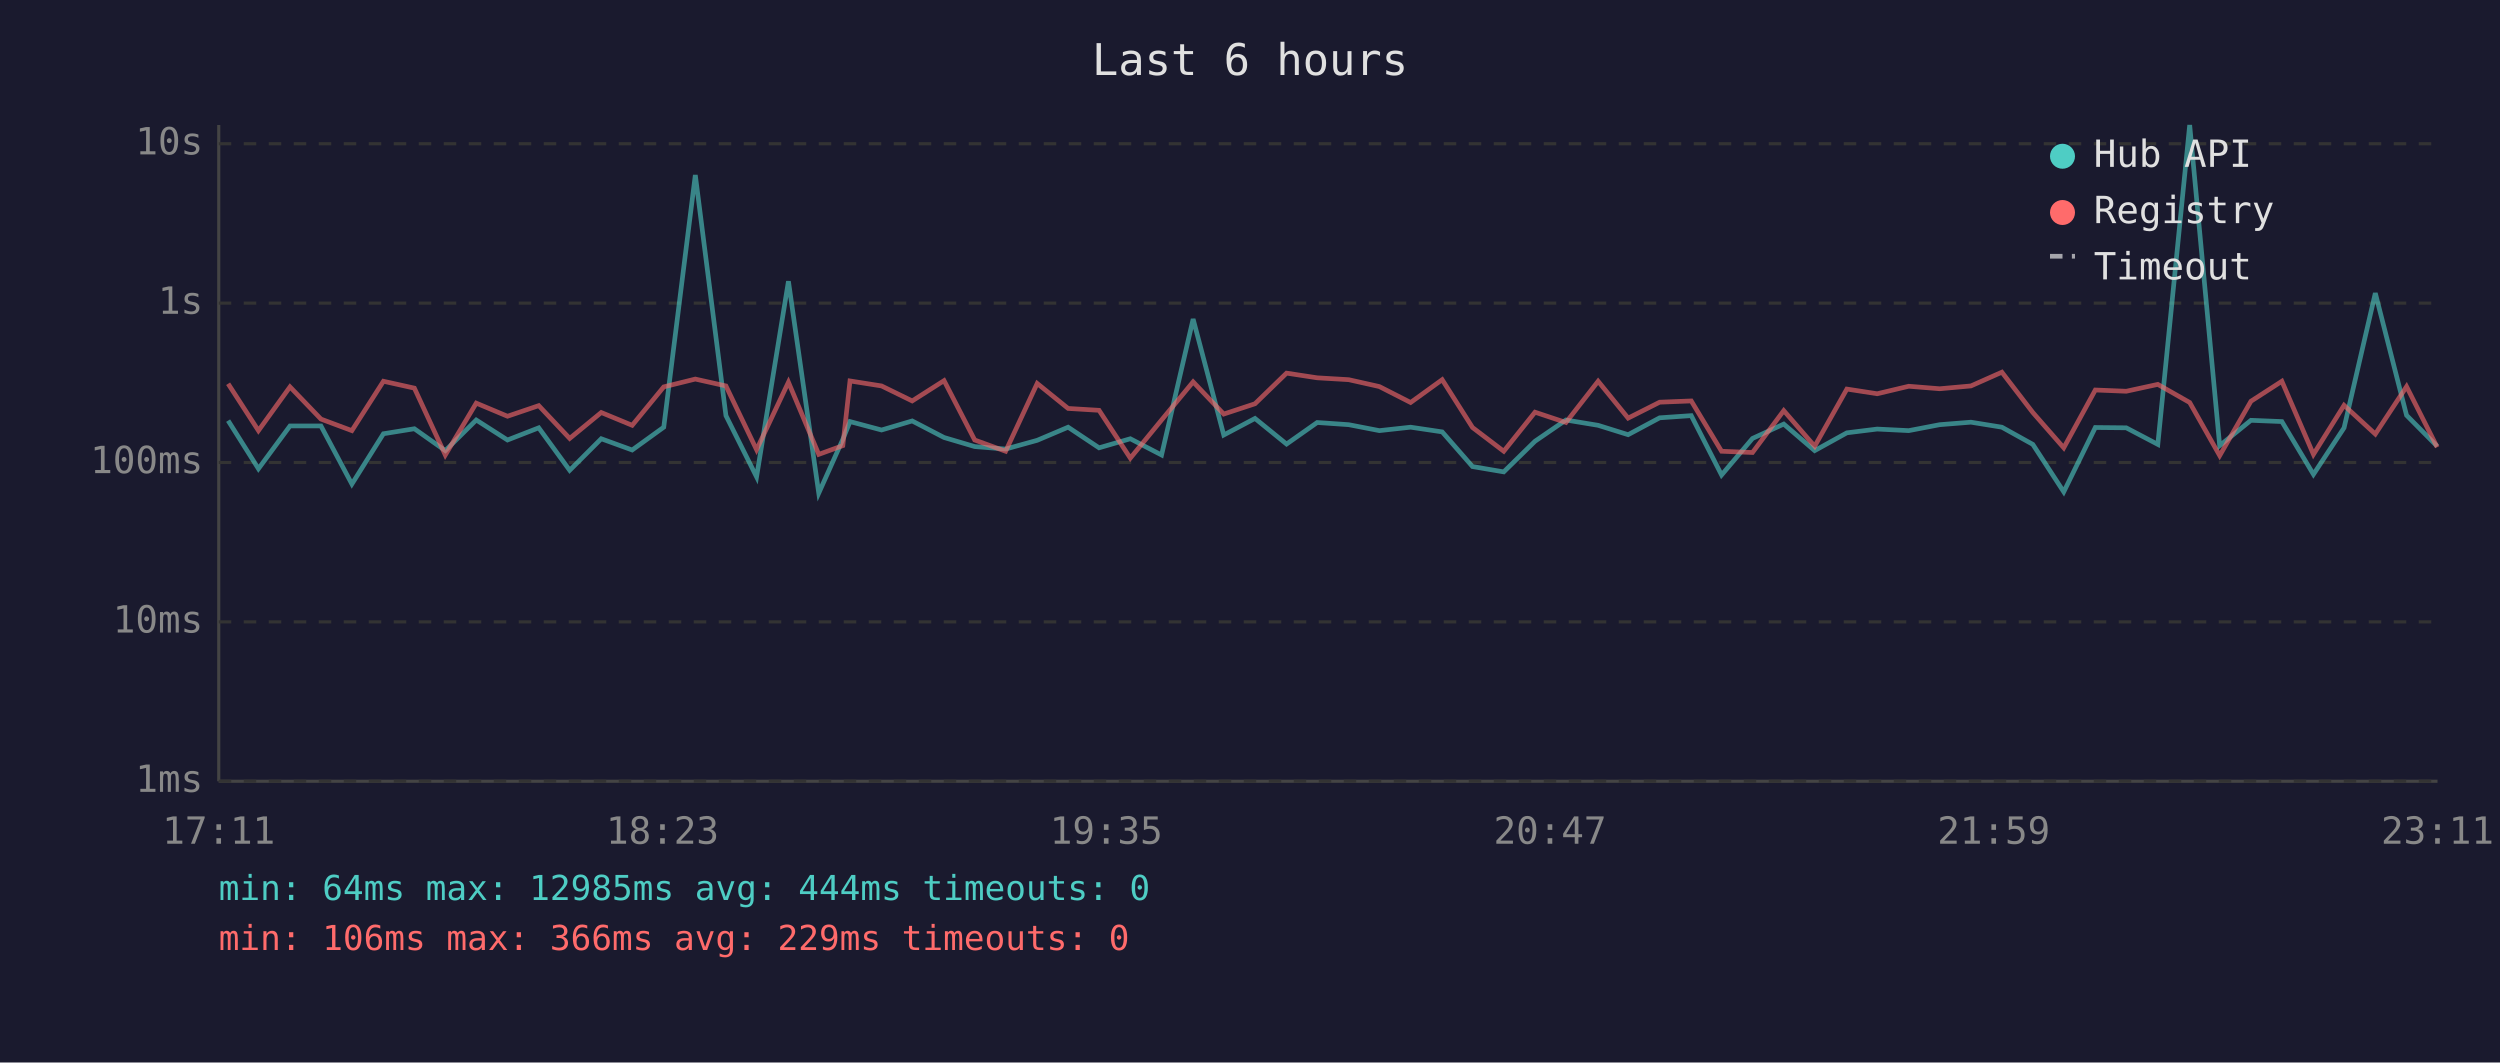
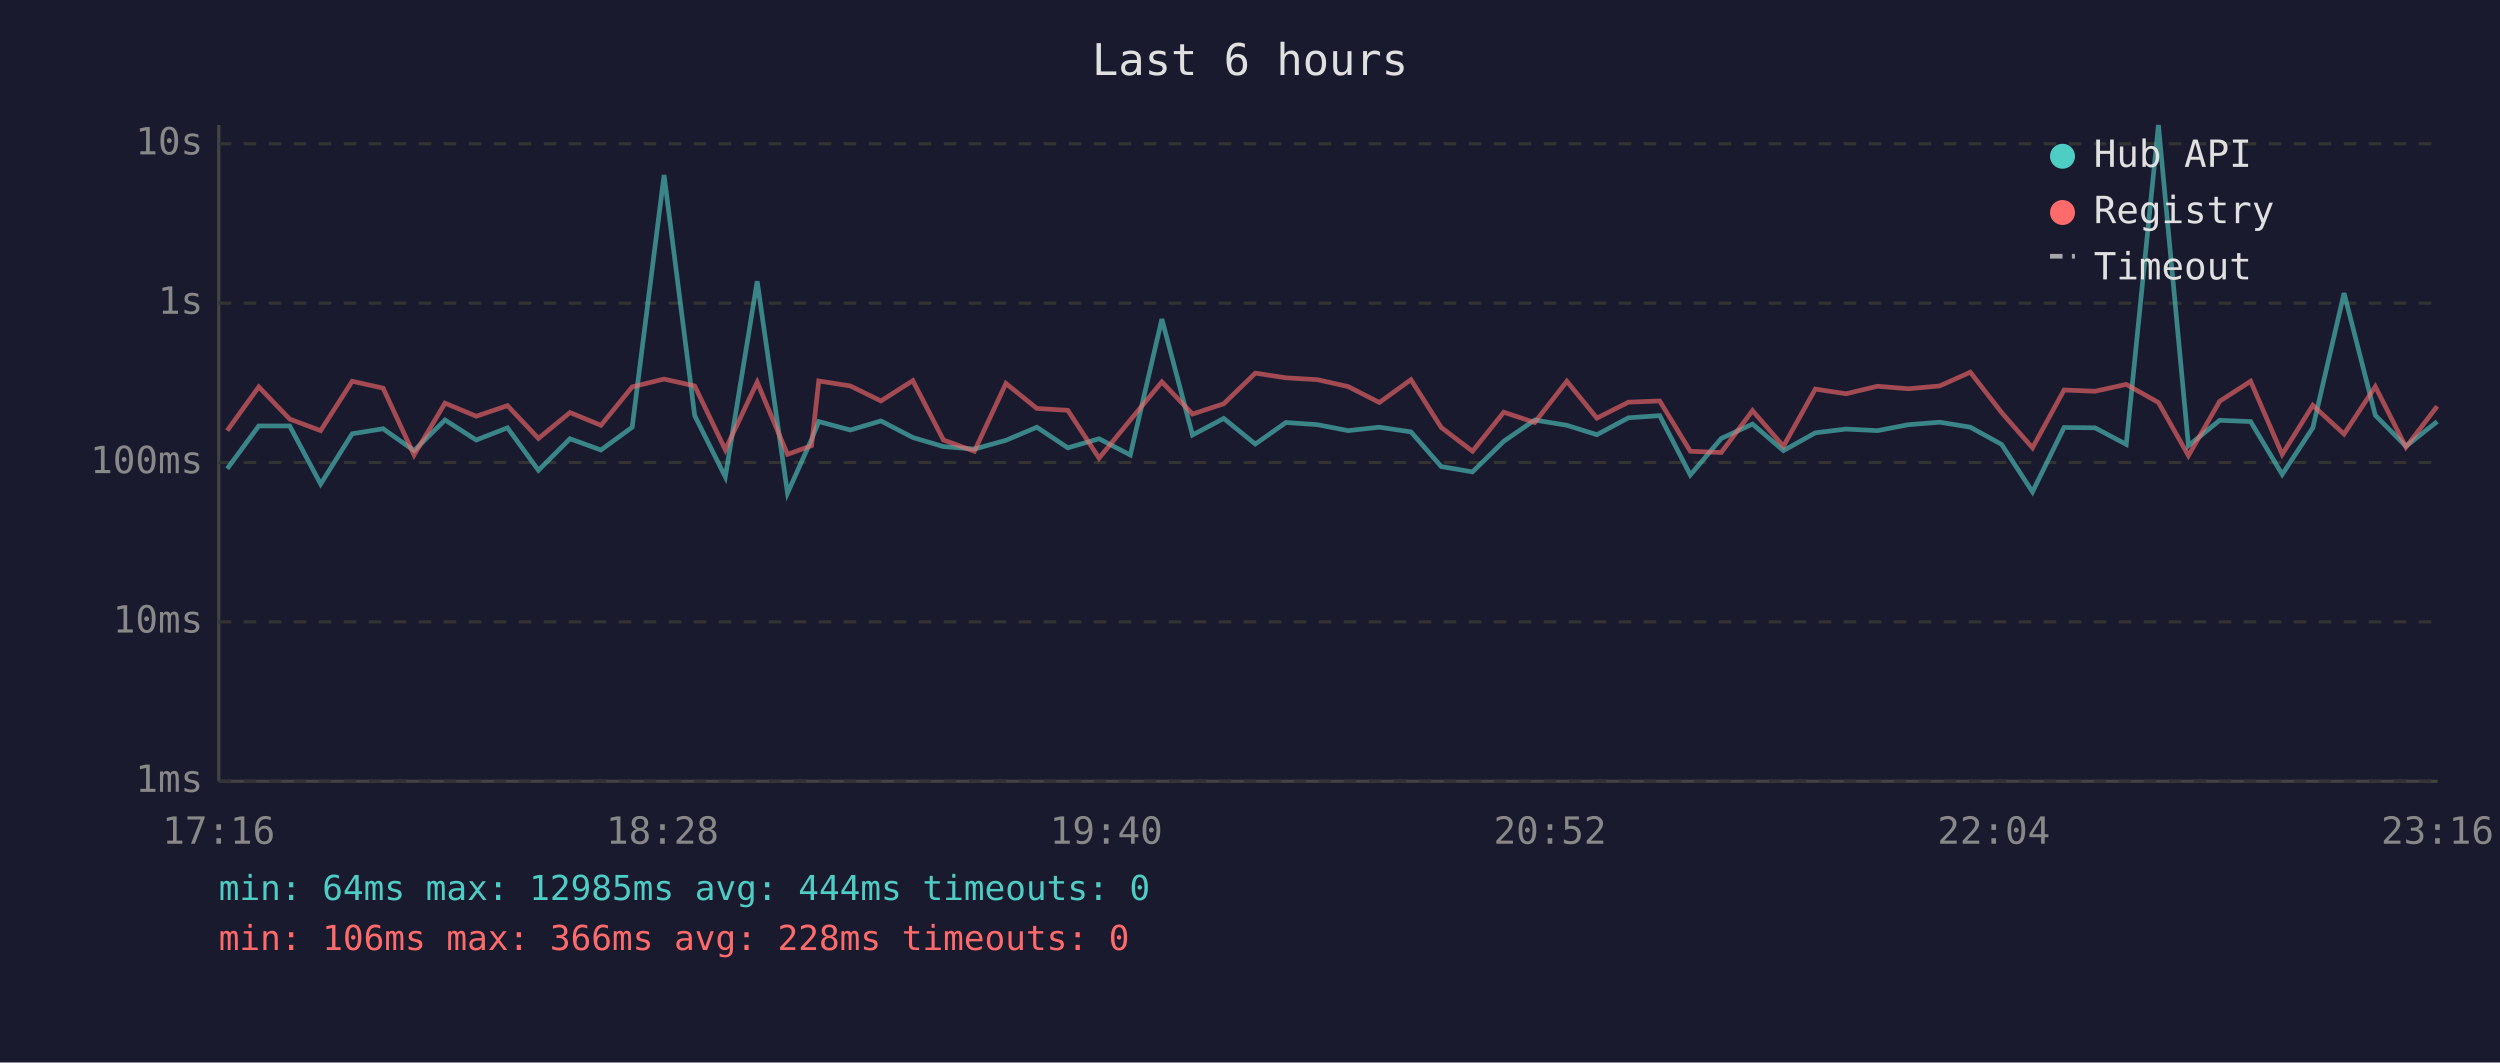
<svg xmlns="http://www.w3.org/2000/svg" viewBox="0 0 800 340" font-family="monospace" font-size="12">
  <rect width="800" height="340" fill="#1a1a2e" />
  <text x="400" y="24" fill="#e0e0e0" font-size="14" text-anchor="middle">Last 6 hours</text>
  <line x1="70" y1="40" x2="70" y2="250" stroke="#444" stroke-width="1" />
  <line x1="70" y1="250" x2="780" y2="250" stroke="#444" stroke-width="1" />
  <line x1="70" y1="250" x2="780" y2="250" stroke="#333" stroke-width="1" stroke-dasharray="4" />
  <text x="65" y="250" fill="#888" text-anchor="end" dominant-baseline="middle">1ms</text>
  <line x1="70" y1="199" x2="780" y2="199" stroke="#333" stroke-width="1" stroke-dasharray="4" />
  <text x="65" y="199" fill="#888" text-anchor="end" dominant-baseline="middle">10ms</text>
  <line x1="70" y1="148" x2="780" y2="148" stroke="#333" stroke-width="1" stroke-dasharray="4" />
  <text x="65" y="148" fill="#888" text-anchor="end" dominant-baseline="middle">100ms</text>
  <line x1="70" y1="97" x2="780" y2="97" stroke="#333" stroke-width="1" stroke-dasharray="4" />
  <text x="65" y="97" fill="#888" text-anchor="end" dominant-baseline="middle">1s</text>
  <line x1="70" y1="46" x2="780" y2="46" stroke="#333" stroke-width="1" stroke-dasharray="4" />
  <text x="65" y="46" fill="#888" text-anchor="end" dominant-baseline="middle">10s</text>
-   <text x="70" y="270" fill="#888" text-anchor="middle">17:11</text>
-   <text x="212" y="270" fill="#888" text-anchor="middle">18:23</text>
-   <text x="354" y="270" fill="#888" text-anchor="middle">19:35</text>
-   <text x="496" y="270" fill="#888" text-anchor="middle">20:47</text>
-   <text x="638" y="270" fill="#888" text-anchor="middle">21:59</text>
-   <text x="780" y="270" fill="#888" text-anchor="middle">23:11</text>
-   <polyline points="73.0,134.6 82.7,150.0 92.8,136.3 102.7,136.3 112.6,154.9 122.7,138.8 132.6,137.2 142.5,144.2 152.4,134.4 162.4,140.8 172.4,136.9 182.3,150.5 192.4,140.4 202.3,144.0 212.4,136.7 222.5,56.0 232.3,133.0 242.1,152.6 252.3,90.0 262.0,157.8 269.7,140.6 272.0,134.9 282.1,137.6 291.9,134.7 302.1,140.0 311.9,142.9 321.8,143.7 331.9,140.9 341.8,136.7 351.7,143.3 361.7,140.4 371.7,145.6 381.8,102.1 391.6,139.2 401.6,133.9 411.7,142.1 421.5,135.2 431.6,135.9 441.4,137.8 451.4,136.7 461.5,138.2 471.2,149.3 481.2,151.0 491.2,141.2 501.1,134.4 511.4,136.1 521.0,139.1 531.1,133.7 541.2,133.0 550.9,152.0 560.8,140.3 570.8,135.7 580.7,144.2 591.0,138.5 600.7,137.3 610.8,137.8 620.7,135.9 630.7,135.1 640.6,136.7 650.5,142.2 660.4,157.4 670.5,136.8 680.4,136.9 690.5,142.2 700.7,40.0 710.3,142.6 720.3,134.5 730.2,134.9 740.3,151.8 750.1,136.9 760.1,93.8 770.1,132.9 779.9,142.8" fill="none" stroke="#4ecdc4" stroke-width="1.5" opacity="0.6" />
-   <polyline points="73.0,122.8 82.7,137.8 92.8,123.8 102.7,134.1 112.6,137.8 122.7,122.0 132.6,124.2 142.5,145.6 152.4,129.0 162.4,133.2 172.4,129.8 182.3,140.3 192.4,132.0 202.3,136.1 212.4,123.8 222.5,121.3 232.3,123.5 242.1,143.9 252.3,122.3 262.0,145.4 269.7,142.6 272.0,121.9 282.1,123.5 291.9,128.3 302.1,121.8 311.9,140.8 321.8,144.4 331.9,122.7 341.8,130.7 351.7,131.3 361.7,146.6 371.7,134.4 381.8,122.2 391.6,132.5 401.6,129.2 411.7,119.4 421.5,120.9 431.6,121.5 441.4,123.7 451.4,128.8 461.5,121.5 471.2,136.8 481.2,144.4 491.2,131.9 501.1,135.2 511.4,122.0 521.0,133.8 531.1,128.7 541.2,128.3 550.9,144.4 560.8,144.8 570.8,131.4 580.7,142.8 591.0,124.5 600.7,126.0 610.8,123.6 620.7,124.4 630.7,123.5 640.6,119.1 650.5,132.0 660.4,143.3 670.5,124.8 680.4,125.2 690.5,123.0 700.7,128.8 710.3,145.8 720.3,128.4 730.2,122.0 740.3,145.4 750.1,129.7 760.1,138.9 770.1,123.7 779.9,143.1" fill="none" stroke="#ff6b6b" stroke-width="1.5" opacity="0.6" />
+   <text x="70" y="270" fill="#888" text-anchor="middle">17:16</text>
+   <text x="212" y="270" fill="#888" text-anchor="middle">18:28</text>
+   <text x="354" y="270" fill="#888" text-anchor="middle">19:40</text>
+   <text x="496" y="270" fill="#888" text-anchor="middle">20:52</text>
+   <text x="638" y="270" fill="#888" text-anchor="middle">22:04</text>
+   <text x="780" y="270" fill="#888" text-anchor="middle">23:16</text>
+   <polyline points="72.7,150.0 82.8,136.3 92.7,136.3 102.6,154.9 112.7,138.8 122.6,137.2 132.5,144.2 142.4,134.4 152.4,140.8 162.4,136.9 172.3,150.5 182.4,140.4 192.3,144.0 202.3,136.7 212.5,56.0 222.3,133.0 232.1,152.6 242.3,90.0 252.0,157.8 259.7,140.6 262.0,134.9 272.1,137.6 281.9,134.7 292.1,140.0 301.9,142.9 311.8,143.7 321.9,140.9 331.8,136.7 341.7,143.3 351.7,140.4 361.7,145.6 371.8,102.1 381.6,139.2 391.6,133.9 401.7,142.1 411.5,135.2 421.6,135.9 431.4,137.8 441.4,136.7 451.5,138.2 461.2,149.3 471.2,151.0 481.2,141.2 491.1,134.4 501.4,136.1 511.0,139.1 521.1,133.7 531.1,133.0 540.9,152.0 550.8,140.3 560.8,135.7 570.7,144.2 580.9,138.5 590.7,137.3 600.8,137.8 610.7,135.9 620.7,135.1 630.5,136.7 640.5,142.2 650.4,157.4 660.5,136.8 670.4,136.9 680.4,142.2 690.7,40.0 700.3,142.6 710.3,134.5 720.2,134.9 730.3,151.8 740.1,136.9 750.1,93.8 760.1,132.9 769.9,142.8 779.9,134.9" fill="none" stroke="#4ecdc4" stroke-width="1.5" opacity="0.6" />
+   <polyline points="72.7,137.8 82.8,123.8 92.7,134.1 102.6,137.8 112.7,122.0 122.6,124.2 132.5,145.6 142.4,129.0 152.4,133.2 162.4,129.8 172.3,140.3 182.4,132.0 192.3,136.1 202.3,123.8 212.5,121.3 222.3,123.5 232.1,143.9 242.3,122.3 252.0,145.4 259.7,142.6 262.0,121.9 272.1,123.5 281.9,128.3 292.1,121.8 301.9,140.8 311.8,144.4 321.9,122.7 331.8,130.7 341.7,131.3 351.7,146.6 361.7,134.4 371.8,122.2 381.6,132.5 391.6,129.2 401.7,119.4 411.5,120.9 421.6,121.5 431.4,123.7 441.4,128.8 451.5,121.5 461.2,136.8 471.2,144.4 481.2,131.9 491.1,135.2 501.4,122.0 511.0,133.8 521.1,128.7 531.1,128.3 540.9,144.4 550.8,144.8 560.8,131.4 570.7,142.8 580.9,124.5 590.7,126.0 600.8,123.6 610.7,124.4 620.7,123.5 630.5,119.1 640.5,132.0 650.4,143.3 660.5,124.8 670.4,125.2 680.4,123.0 690.7,128.8 700.3,145.8 710.3,128.4 720.2,122.0 730.3,145.4 740.1,129.7 750.1,138.9 760.1,123.7 769.9,143.1 779.9,130.0" fill="none" stroke="#ff6b6b" stroke-width="1.5" opacity="0.6" />
  <circle cx="660" cy="50" r="4" fill="#4ecdc4" />
  <text x="670" y="50" fill="#e0e0e0" dominant-baseline="middle">Hub API</text>
  <circle cx="660" cy="68" r="4" fill="#ff6b6b" />
  <text x="670" y="68" fill="#e0e0e0" dominant-baseline="middle">Registry</text>
  <line x1="656" y1="82" x2="664" y2="82" stroke="#e0e0e0" stroke-width="1.5" stroke-dasharray="4,3" opacity="0.7" />
  <text x="670" y="86" fill="#e0e0e0" dominant-baseline="middle">Timeout</text>
  <text x="70" y="288" fill="#4ecdc4" font-size="11">min: 64ms  max: 12985ms  avg: 444ms  timeouts: 0</text>
-   <text x="70" y="304" fill="#ff6b6b" font-size="11">min: 106ms  max: 366ms  avg: 229ms  timeouts: 0</text>
+   <text x="70" y="304" fill="#ff6b6b" font-size="11">min: 106ms  max: 366ms  avg: 228ms  timeouts: 0</text>
</svg>
